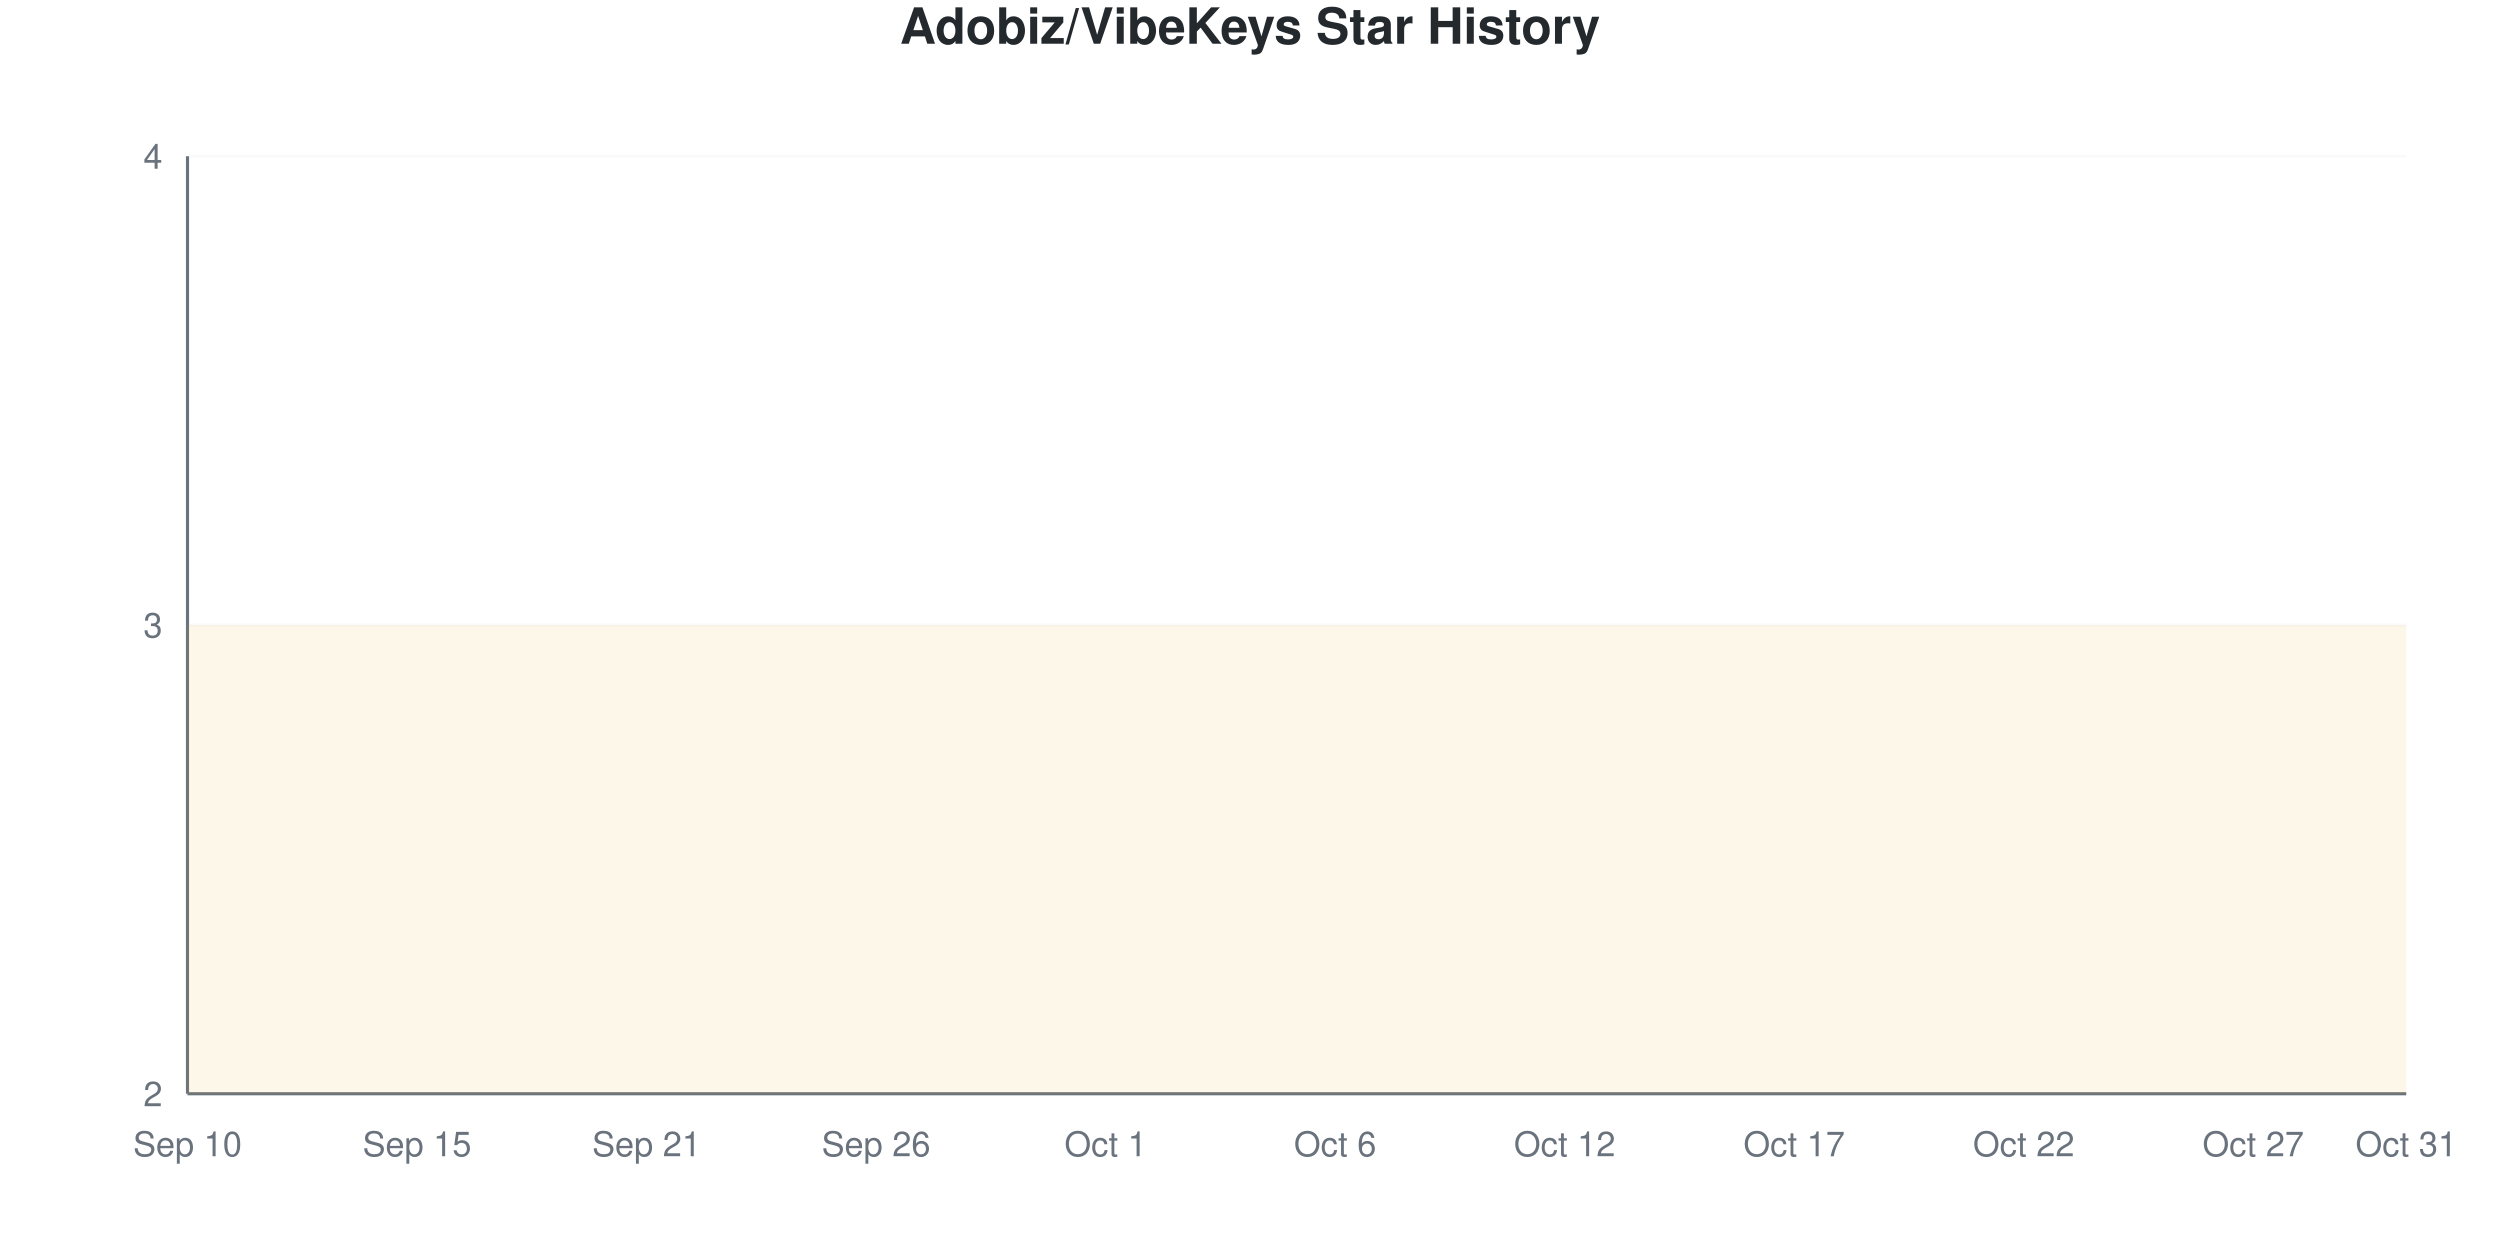
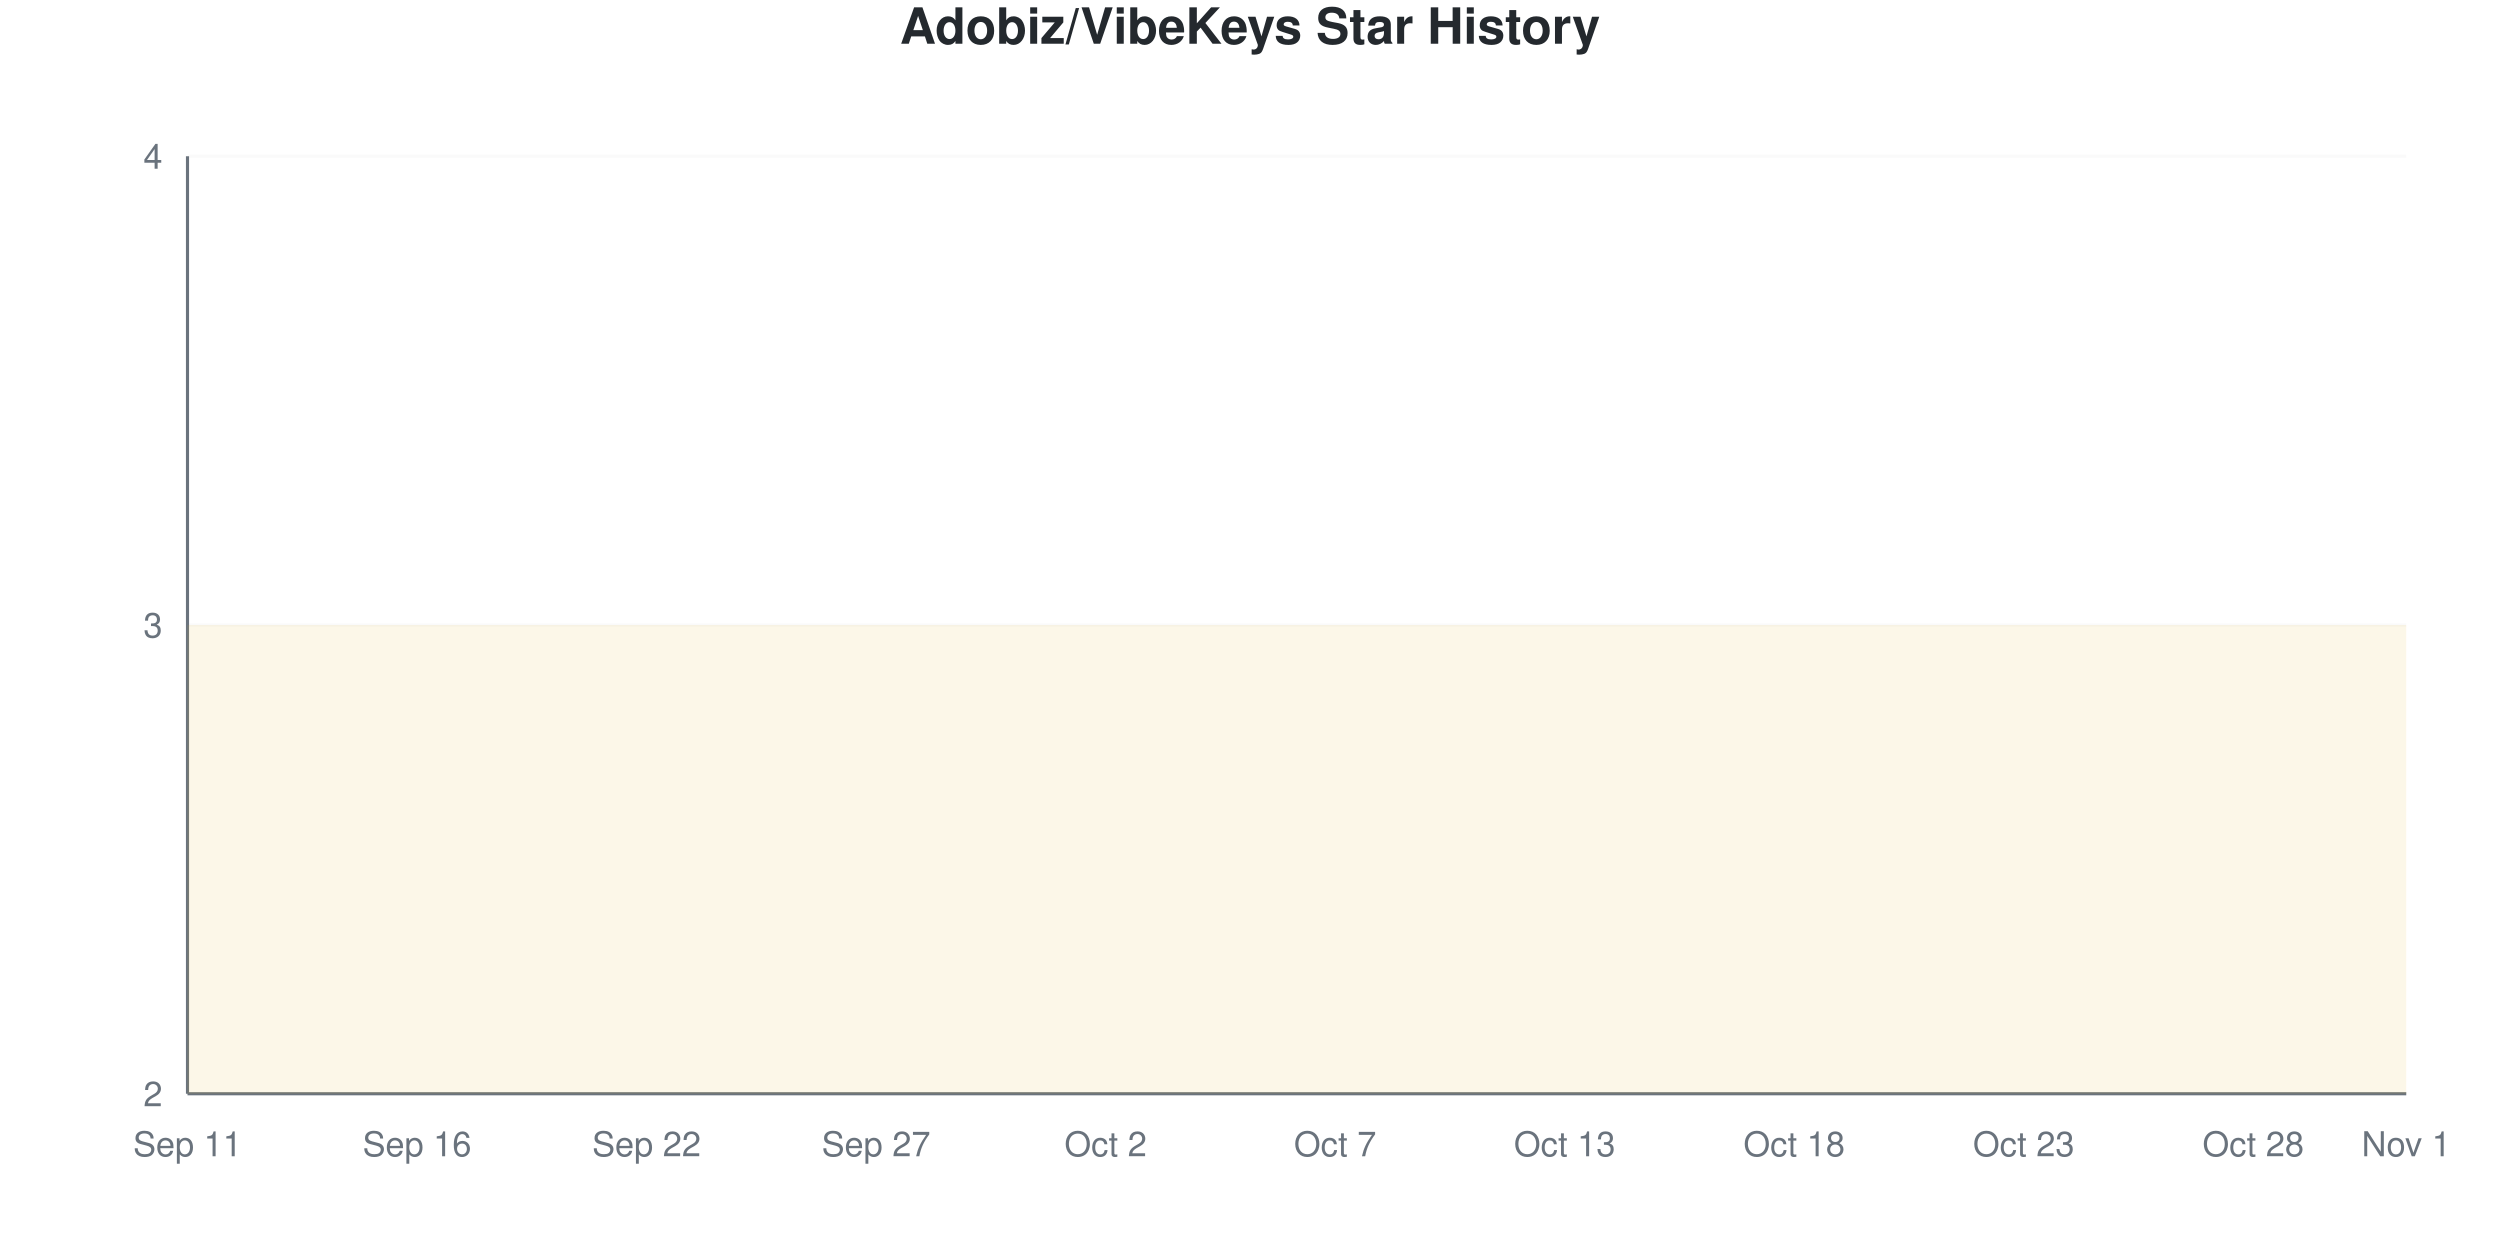
<svg xmlns="http://www.w3.org/2000/svg" viewBox="0 0 800 400" width="800" height="400">
  <style>
    @keyframes drawLine {
      to { stroke-dashoffset: 0; }
    }
    @keyframes fadeInPoint {
      from { opacity: 0; }
      to { opacity: 1; }
    }
    .data-line-0 {
      stroke-dasharray: 1290;
      stroke-dashoffset: 1290;
      animation: drawLine 2s ease-out forwards;
    }
    .data-point {
      opacity: 0;
      animation: fadeInPoint 0.5s ease-out forwards;
    }
    .chart-bg { fill: #fff; }
    .chart-text { fill: #24292e; }
    .chart-muted { fill: #6a737d; }
    .chart-grid { stroke: #eee; }
    .chart-axis { stroke: #6a737d; }
    @media (prefers-color-scheme: dark) {
      .chart-bg { fill: #0d1117; }
      .chart-text { fill: #e6edf3; }
      .chart-muted { fill: #8b949e; }
      .chart-grid { stroke: #21262d; }
      .chart-axis { stroke: #8b949e; }
    }
  </style>
  <rect width="800" height="400" class="chart-bg" />
  <text x="400" y="14" text-anchor="middle" class="chart-text" font-size="16" font-weight="bold" font-family="-apple-system, BlinkMacSystemFont, 'Segoe UI', Helvetica, Arial, sans-serif">Adobiz/VibeKeys Star History</text>
  <g class="grid">
    <line x1="60" y1="350" x2="770" y2="350" class="chart-grid" stroke-opacity="0.3" />
    <text x="52" y="354" text-anchor="end" class="chart-muted" font-size="11" font-family="-apple-system, BlinkMacSystemFont, 'Segoe UI', Helvetica, Arial, sans-serif">2</text>
    <line x1="60" y1="200" x2="770" y2="200" class="chart-grid" stroke-opacity="0.3" />
    <text x="52" y="204" text-anchor="end" class="chart-muted" font-size="11" font-family="-apple-system, BlinkMacSystemFont, 'Segoe UI', Helvetica, Arial, sans-serif">3</text>
    <line x1="60" y1="50" x2="770" y2="50" class="chart-grid" stroke-opacity="0.3" />
    <text x="52" y="54" text-anchor="end" class="chart-muted" font-size="11" font-family="-apple-system, BlinkMacSystemFont, 'Segoe UI', Helvetica, Arial, sans-serif">4</text>
  </g>
  <g class="milestones">
    
  </g>
  <g class="x-axis">
-     <text x="60" y="370" text-anchor="middle" class="chart-muted" font-size="11" font-family="-apple-system, BlinkMacSystemFont, 'Segoe UI', Helvetica, Arial, sans-serif">Sep 10</text>
-     <text x="133.448" y="370" text-anchor="middle" class="chart-muted" font-size="11" font-family="-apple-system, BlinkMacSystemFont, 'Segoe UI', Helvetica, Arial, sans-serif">Sep 15</text>
-     <text x="206.897" y="370" text-anchor="middle" class="chart-muted" font-size="11" font-family="-apple-system, BlinkMacSystemFont, 'Segoe UI', Helvetica, Arial, sans-serif">Sep 21</text>
-     <text x="280.345" y="370" text-anchor="middle" class="chart-muted" font-size="11" font-family="-apple-system, BlinkMacSystemFont, 'Segoe UI', Helvetica, Arial, sans-serif">Sep 26</text>
-     <text x="353.793" y="370" text-anchor="middle" class="chart-muted" font-size="11" font-family="-apple-system, BlinkMacSystemFont, 'Segoe UI', Helvetica, Arial, sans-serif">Oct 1</text>
-     <text x="427.241" y="370" text-anchor="middle" class="chart-muted" font-size="11" font-family="-apple-system, BlinkMacSystemFont, 'Segoe UI', Helvetica, Arial, sans-serif">Oct 6</text>
-     <text x="500.69" y="370" text-anchor="middle" class="chart-muted" font-size="11" font-family="-apple-system, BlinkMacSystemFont, 'Segoe UI', Helvetica, Arial, sans-serif">Oct 12</text>
-     <text x="574.138" y="370" text-anchor="middle" class="chart-muted" font-size="11" font-family="-apple-system, BlinkMacSystemFont, 'Segoe UI', Helvetica, Arial, sans-serif">Oct 17</text>
-     <text x="647.586" y="370" text-anchor="middle" class="chart-muted" font-size="11" font-family="-apple-system, BlinkMacSystemFont, 'Segoe UI', Helvetica, Arial, sans-serif">Oct 22</text>
-     <text x="721.034" y="370" text-anchor="middle" class="chart-muted" font-size="11" font-family="-apple-system, BlinkMacSystemFont, 'Segoe UI', Helvetica, Arial, sans-serif">Oct 27</text>
-     <text x="770" y="370" text-anchor="middle" class="chart-muted" font-size="11" font-family="-apple-system, BlinkMacSystemFont, 'Segoe UI', Helvetica, Arial, sans-serif">Oct 31</text>
+     <text x="60" y="370" text-anchor="middle" class="chart-muted" font-size="11" font-family="-apple-system, BlinkMacSystemFont, 'Segoe UI', Helvetica, Arial, sans-serif">Sep 11</text>
+     <text x="133.448" y="370" text-anchor="middle" class="chart-muted" font-size="11" font-family="-apple-system, BlinkMacSystemFont, 'Segoe UI', Helvetica, Arial, sans-serif">Sep 16</text>
+     <text x="206.897" y="370" text-anchor="middle" class="chart-muted" font-size="11" font-family="-apple-system, BlinkMacSystemFont, 'Segoe UI', Helvetica, Arial, sans-serif">Sep 22</text>
+     <text x="280.345" y="370" text-anchor="middle" class="chart-muted" font-size="11" font-family="-apple-system, BlinkMacSystemFont, 'Segoe UI', Helvetica, Arial, sans-serif">Sep 27</text>
+     <text x="353.793" y="370" text-anchor="middle" class="chart-muted" font-size="11" font-family="-apple-system, BlinkMacSystemFont, 'Segoe UI', Helvetica, Arial, sans-serif">Oct 2</text>
+     <text x="427.241" y="370" text-anchor="middle" class="chart-muted" font-size="11" font-family="-apple-system, BlinkMacSystemFont, 'Segoe UI', Helvetica, Arial, sans-serif">Oct 7</text>
+     <text x="500.69" y="370" text-anchor="middle" class="chart-muted" font-size="11" font-family="-apple-system, BlinkMacSystemFont, 'Segoe UI', Helvetica, Arial, sans-serif">Oct 13</text>
+     <text x="574.138" y="370" text-anchor="middle" class="chart-muted" font-size="11" font-family="-apple-system, BlinkMacSystemFont, 'Segoe UI', Helvetica, Arial, sans-serif">Oct 18</text>
+     <text x="647.586" y="370" text-anchor="middle" class="chart-muted" font-size="11" font-family="-apple-system, BlinkMacSystemFont, 'Segoe UI', Helvetica, Arial, sans-serif">Oct 23</text>
+     <text x="721.034" y="370" text-anchor="middle" class="chart-muted" font-size="11" font-family="-apple-system, BlinkMacSystemFont, 'Segoe UI', Helvetica, Arial, sans-serif">Oct 28</text>
+     <text x="770" y="370" text-anchor="middle" class="chart-muted" font-size="11" font-family="-apple-system, BlinkMacSystemFont, 'Segoe UI', Helvetica, Arial, sans-serif">Nov 1</text>
  </g>
  <line x1="60" y1="50" x2="60" y2="350" class="chart-axis" stroke-width="1" />
  <line x1="60" y1="350" x2="770" y2="350" class="chart-axis" stroke-width="1" />
  <path d="M60,350 L60,200 C68.161,200 76.322,200 84.483,200 C92.644,200 100.805,200 108.966,200 C117.126,200 125.287,200 133.448,200 C141.609,200 149.77,200 157.931,200 C166.092,200 174.253,200 182.414,200 C190.575,200 198.736,200 206.897,200 C215.057,200 223.218,200 231.379,200 C239.54,200 247.701,200 255.862,200 C264.023,200 272.184,200 280.345,200 C288.506,200 296.667,200 304.828,200 C312.989,200 321.149,200 329.31,200 C337.471,200 345.632,200 353.793,200 C361.954,200 370.115,200 378.276,200 C386.437,200 394.598,200 402.759,200 C410.92,200 419.08,200 427.241,200 C435.402,200 443.563,200 451.724,200 C459.885,200 468.046,200 476.207,200 C484.368,200 492.529,200 500.69,200 C508.851,200 517.011,200 525.172,200 C533.333,200 541.494,200 549.655,200 C557.816,200 565.977,200 574.138,200 C582.299,200 590.46,200 598.621,200 C606.782,200 614.943,200 623.103,200 C631.264,200 639.425,200 647.586,200 C655.747,200 663.908,200 672.069,200 C680.23,200 688.391,200 696.552,200 C704.713,200 712.874,200 721.034,200 C729.195,200 737.356,200 745.517,200 C753.678,200 761.839,200 770,200 L770,350 L60,350 Z" fill="#dfb317" fill-opacity="0.1" />
  <path d="M60,350 L60,200 C68.161,200 76.322,200 84.483,200 C92.644,200 100.805,200 108.966,200 C117.126,200 125.287,200 133.448,200 C141.609,200 149.77,200 157.931,200 C166.092,200 174.253,200 182.414,200 C190.575,200 198.736,200 206.897,200 C215.057,200 223.218,200 231.379,200 C239.54,200 247.701,200 255.862,200 C264.023,200 272.184,200 280.345,200 C288.506,200 296.667,200 304.828,200 C312.989,200 321.149,200 329.31,200 C337.471,200 345.632,200 353.793,200 C361.954,200 370.115,200 378.276,200 C386.437,200 394.598,200 402.759,200 C410.92,200 419.08,200 427.241,200 C435.402,200 443.563,200 451.724,200 C459.885,200 468.046,200 476.207,200 C484.368,200 492.529,200 500.69,200 C508.851,200 517.011,200 525.172,200 C533.333,200 541.494,200 549.655,200 C557.816,200 565.977,200 574.138,200 C582.299,200 590.46,200 598.621,200 C606.782,200 614.943,200 623.103,200 C631.264,200 639.425,200 647.586,200 C655.747,200 663.908,200 672.069,200 C680.23,200 688.391,200 696.552,200 C704.713,200 712.874,200 721.034,200 C729.195,200 737.356,200 745.517,200 C753.678,200 761.839,200 770,200" fill="none" stroke="#dfb317" stroke-width="2.5" class="data-line-0" />
  <g class="points">
    <circle cx="60" cy="200" r="4" fill="#dfb317" class="data-point" style="animation-delay: 1.50s" />
    <circle cx="84.483" cy="200" r="4" fill="#dfb317" class="data-point" style="animation-delay: 1.55s" />
    <circle cx="108.966" cy="200" r="4" fill="#dfb317" class="data-point" style="animation-delay: 1.60s" />
    <circle cx="133.448" cy="200" r="4" fill="#dfb317" class="data-point" style="animation-delay: 1.65s" />
    <circle cx="157.931" cy="200" r="4" fill="#dfb317" class="data-point" style="animation-delay: 1.70s" />
    <circle cx="182.414" cy="200" r="4" fill="#dfb317" class="data-point" style="animation-delay: 1.75s" />
    <circle cx="206.897" cy="200" r="4" fill="#dfb317" class="data-point" style="animation-delay: 1.80s" />
    <circle cx="231.379" cy="200" r="4" fill="#dfb317" class="data-point" style="animation-delay: 1.85s" />
    <circle cx="255.862" cy="200" r="4" fill="#dfb317" class="data-point" style="animation-delay: 1.90s" />
    <circle cx="280.345" cy="200" r="4" fill="#dfb317" class="data-point" style="animation-delay: 1.95s" />
    <circle cx="304.828" cy="200" r="4" fill="#dfb317" class="data-point" style="animation-delay: 2.00s" />
    <circle cx="329.31" cy="200" r="4" fill="#dfb317" class="data-point" style="animation-delay: 2.05s" />
    <circle cx="353.793" cy="200" r="4" fill="#dfb317" class="data-point" style="animation-delay: 2.10s" />
    <circle cx="378.276" cy="200" r="4" fill="#dfb317" class="data-point" style="animation-delay: 2.15s" />
    <circle cx="402.759" cy="200" r="4" fill="#dfb317" class="data-point" style="animation-delay: 2.20s" />
    <circle cx="427.241" cy="200" r="4" fill="#dfb317" class="data-point" style="animation-delay: 2.25s" />
    <circle cx="451.724" cy="200" r="4" fill="#dfb317" class="data-point" style="animation-delay: 2.30s" />
    <circle cx="476.207" cy="200" r="4" fill="#dfb317" class="data-point" style="animation-delay: 2.35s" />
    <circle cx="500.69" cy="200" r="4" fill="#dfb317" class="data-point" style="animation-delay: 2.40s" />
    <circle cx="525.172" cy="200" r="4" fill="#dfb317" class="data-point" style="animation-delay: 2.45s" />
    <circle cx="549.655" cy="200" r="4" fill="#dfb317" class="data-point" style="animation-delay: 2.50s" />
    <circle cx="574.138" cy="200" r="4" fill="#dfb317" class="data-point" style="animation-delay: 2.55s" />
    <circle cx="598.621" cy="200" r="4" fill="#dfb317" class="data-point" style="animation-delay: 2.60s" />
    <circle cx="623.103" cy="200" r="4" fill="#dfb317" class="data-point" style="animation-delay: 2.65s" />
    <circle cx="647.586" cy="200" r="4" fill="#dfb317" class="data-point" style="animation-delay: 2.70s" />
    <circle cx="672.069" cy="200" r="4" fill="#dfb317" class="data-point" style="animation-delay: 2.75s" />
    <circle cx="696.552" cy="200" r="4" fill="#dfb317" class="data-point" style="animation-delay: 2.80s" />
    <circle cx="721.034" cy="200" r="4" fill="#dfb317" class="data-point" style="animation-delay: 2.85s" />
    <circle cx="745.517" cy="200" r="4" fill="#dfb317" class="data-point" style="animation-delay: 2.90s" />
    <circle cx="770" cy="200" r="4" fill="#dfb317" class="data-point" style="animation-delay: 2.95s" />
  </g>
</svg>
